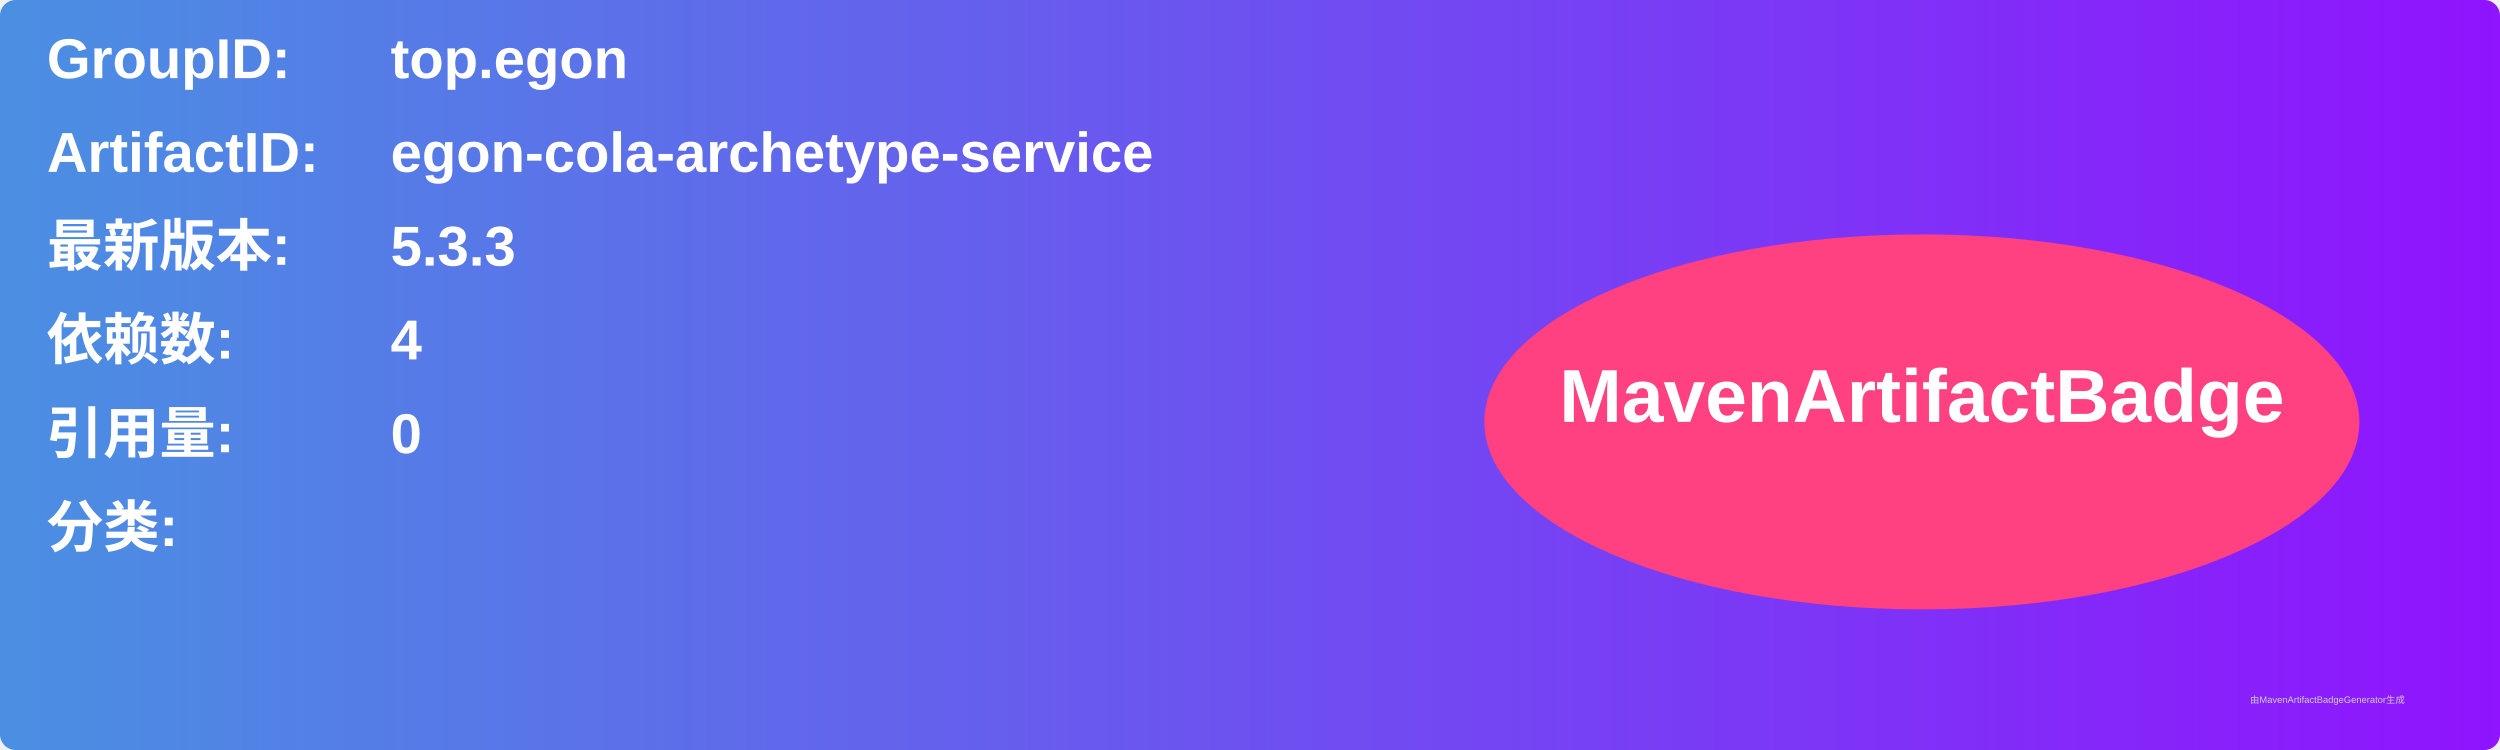
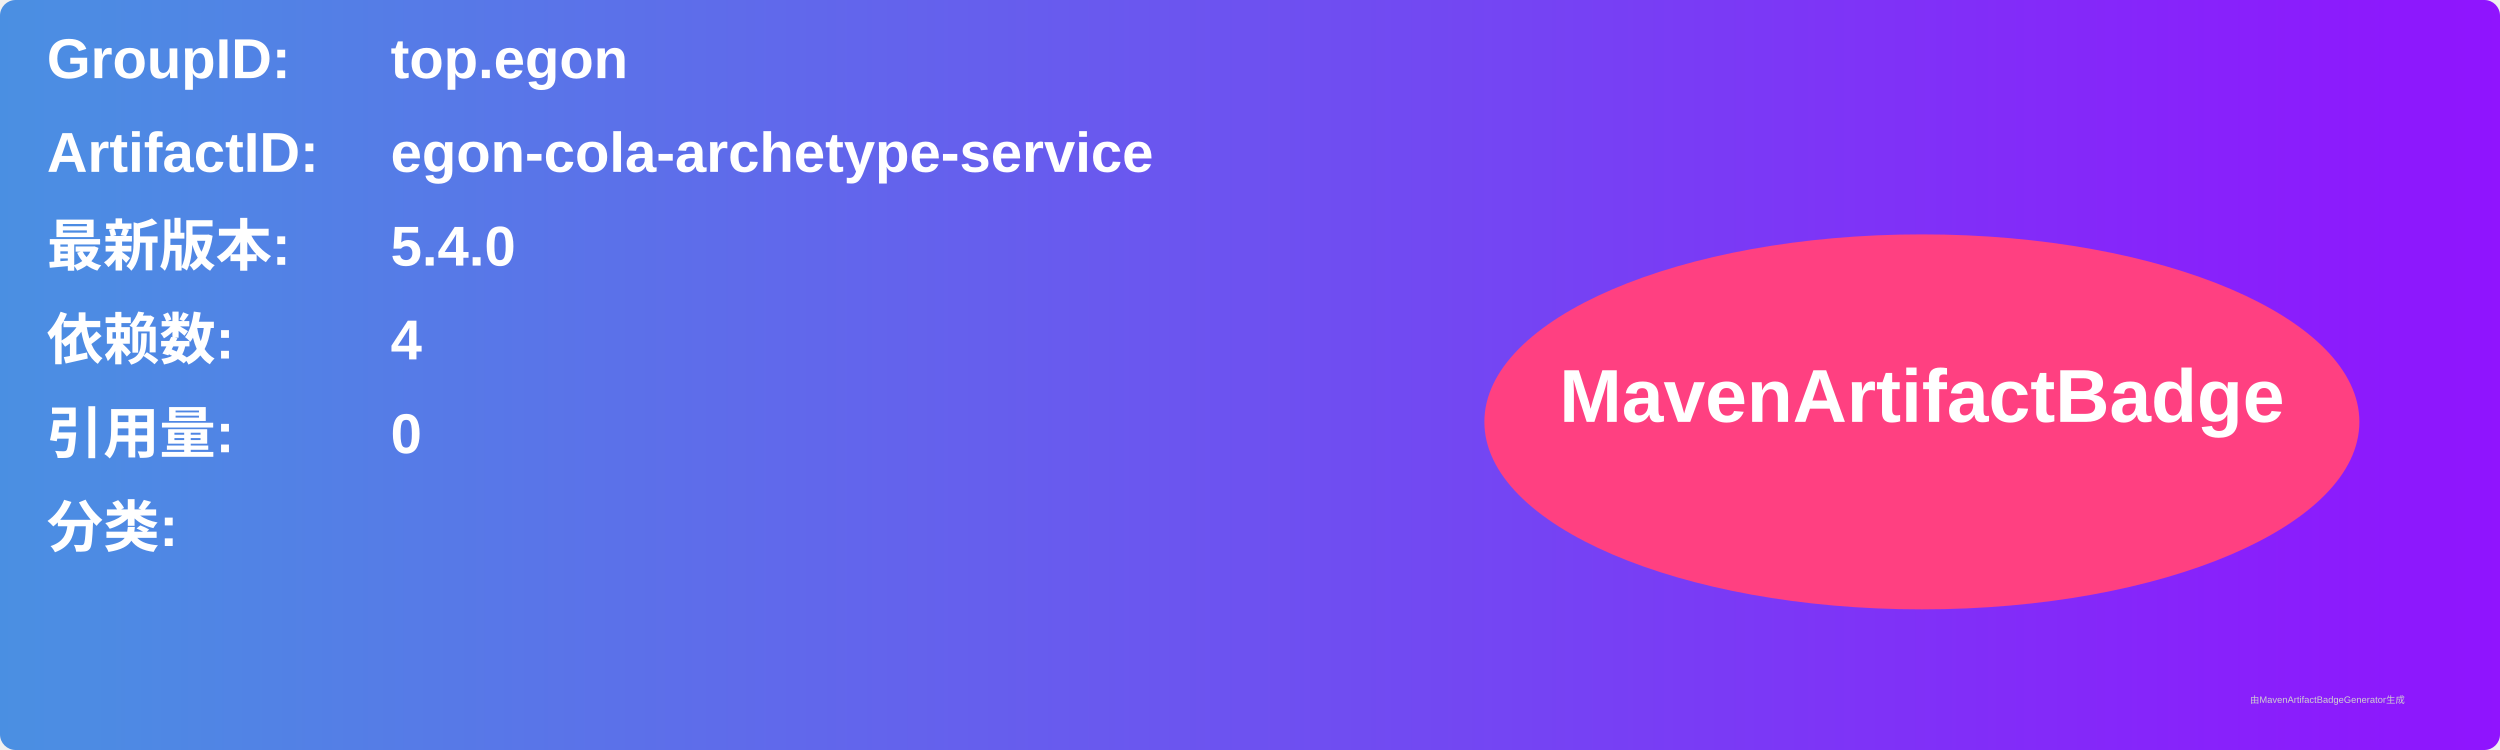
<svg xmlns="http://www.w3.org/2000/svg" width="800" height="240" viewBox="0 0 800 240">
  <linearGradient id="grad" x1="0%" y1="0%" x2="100%" y2="0%">
    <stop offset="0%" stop-color="#4a90e2" />
    <stop offset="100%" stop-color="#9013fe" />
  </linearGradient>
  <rect width="100%" height="100%" rx="5" ry="5" fill="url(#grad)" />
  <g transform="translate(15, 15)">
    <text x="0" y="10" font-family="Arial" font-size="18" fill="white" font-weight="bold" width="260">GroupID:</text>
    <text x="110" y="10" font-family="Arial" font-size="18" fill="white" font-weight="bold" width="460">top.egon</text>
    <text x="0" y="40" font-family="Arial" font-size="18" fill="white" font-weight="bold" width="260">ArtifactID:</text>
    <text x="110" y="40" font-family="Arial" font-size="18" fill="white" font-weight="bold" width="460">egon-cola-archetype-service</text>
    <text x="0" y="70" font-family="Arial" font-size="18" fill="white" font-weight="bold">最新版本:</text>
    <text x="110" y="70" font-family="Arial" font-size="18" fill="white" font-weight="bold">
-       <tspan font-weight="bold">5.3.3</tspan>
+       <tspan font-weight="bold">5.4.0</tspan>
    </text>
    <text x="0" y="100" font-family="Arial" font-size="18" fill="white" font-weight="bold">依赖数: </text>
    <text x="110" y="100" font-family="Arial" font-size="18" fill="white">
      <tspan font-weight="bold">4</tspan>
    </text>
    <text x="0" y="130" font-family="Arial" font-size="18" fill="white" font-weight="bold">引用量: </text>
    <text x="110" y="130" font-family="Arial" font-size="18" fill="white">
      <tspan font-weight="bold">0</tspan>
    </text>
    <text x="0" y="160" font-family="Arial" font-size="18" fill="white" font-weight="bold">分类:</text>
    <text x="10" y="190" font-family="Arial" font-size="10" fill="white">
      <tspan font-weight="bold" />
    </text>
    <ellipse cx="600" cy="120" rx="140" ry="60" fill="#ff4081" />
    <text x="600" y="120" text-anchor="middle" font-family="Arial" font-size="24" fill="white" font-weight="bold">MavenArtifactBadge</text>
  </g>
  <text x="720" y="225" font-family="Arial" font-size="3" fill="#d0d0d0">由MavenArtifactBadgeGenerator生成</text>
</svg>
